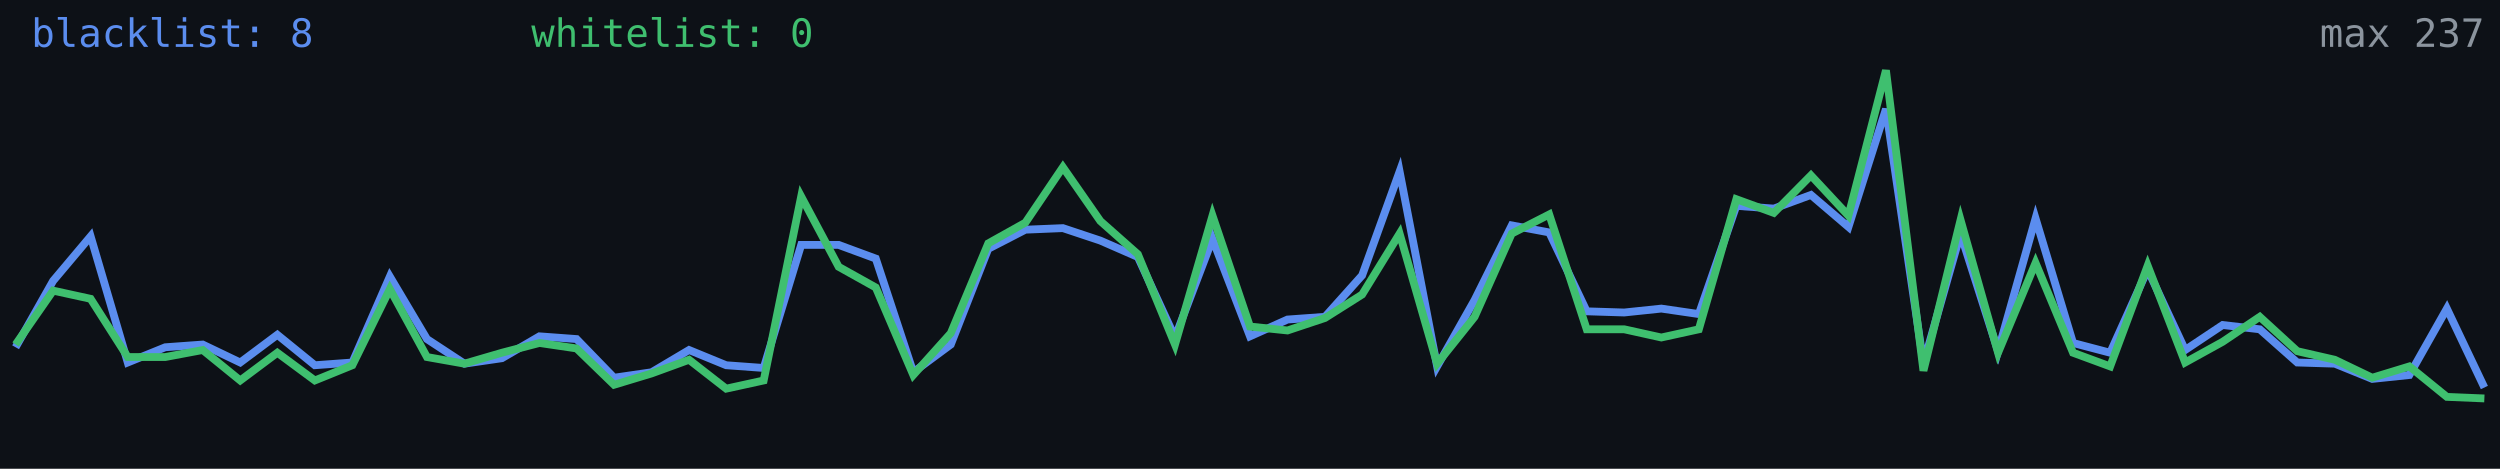
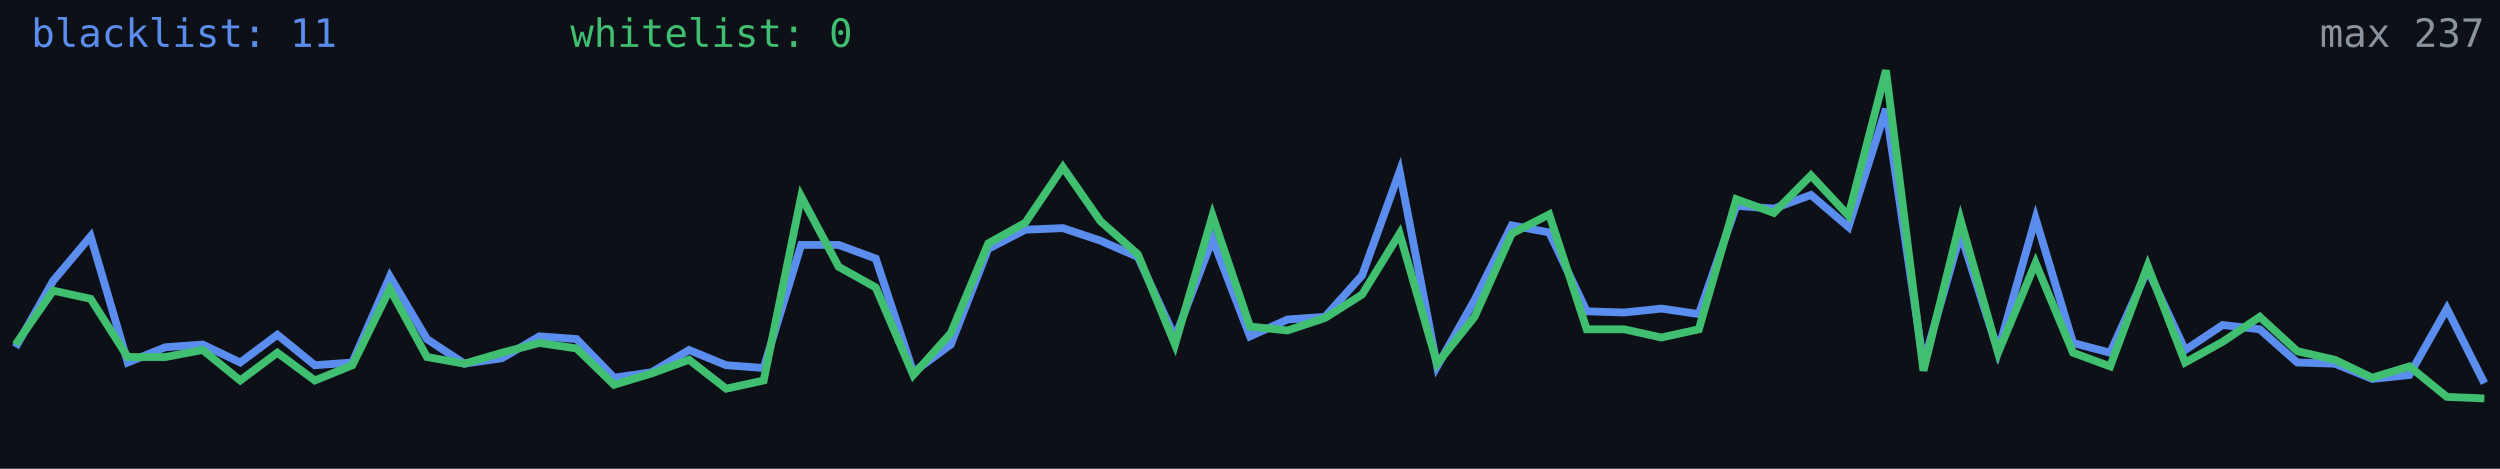
<svg xmlns="http://www.w3.org/2000/svg" width="640" height="120" viewBox="0 0 640 120" role="img" aria-label="Alive configs trend">
  <rect width="640" height="120" fill="#0d1117" />
-   <polyline fill="none" stroke="#5b8def" stroke-width="2" points="4.0,88.9 13.6,71.9 23.2,60.5 32.7,92.8 42.3,88.9 51.9,88.2 61.5,92.8 71.0,85.7 80.6,93.5 90.2,92.8 99.8,70.8 109.3,86.8 118.9,93.1 128.5,91.7 138.1,86.1 147.6,86.8 157.2,96.7 166.8,95.3 176.4,89.6 185.9,93.5 195.5,94.2 205.1,62.7 214.7,62.7 224.2,66.2 233.8,95.3 243.4,88.2 253.0,63.7 262.5,58.8 272.1,58.4 281.7,61.6 291.3,65.8 300.8,86.4 310.4,61.2 320.0,86.1 329.6,81.8 339.2,81.1 348.7,70.5 358.3,43.9 367.9,93.8 377.5,76.8 387.0,57.7 396.6,59.5 406.2,79.7 415.8,80.0 425.3,79.0 434.9,80.4 444.5,52.7 454.1,53.4 463.6,49.9 473.2,58.1 482.8,27.9 492.4,93.1 501.9,59.8 511.5,89.9 521.1,55.9 530.7,87.8 540.2,90.3 549.8,69.0 559.4,89.6 569.0,83.2 578.5,84.3 588.1,92.8 597.7,93.1 607.3,97.0 616.8,96.0 626.4,79.0 636.0,99.2" />
+   <polyline fill="none" stroke="#5b8def" stroke-width="2" points="4.0,88.9 13.6,71.9 23.2,60.5 32.7,92.8 42.3,88.9 51.9,88.2 61.5,92.8 71.0,85.7 80.6,93.5 90.2,92.8 99.8,70.8 109.3,86.8 118.9,93.1 128.5,91.7 138.1,86.1 147.6,86.8 157.2,96.7 166.8,95.3 176.4,89.6 185.9,93.5 195.5,94.2 205.1,62.7 214.7,62.7 224.2,66.2 233.8,95.3 243.4,88.2 253.0,63.7 262.5,58.8 272.1,58.4 281.7,61.6 291.3,65.8 300.8,86.4 310.4,61.2 320.0,86.1 329.6,81.8 339.2,81.1 348.7,70.5 358.3,43.9 367.9,93.8 377.5,76.8 387.0,57.7 396.6,59.5 406.2,79.7 415.8,80.0 425.3,79.0 434.9,80.4 444.5,52.7 454.1,53.4 463.6,49.9 473.2,58.1 482.8,27.9 492.4,93.1 501.9,59.8 511.5,89.9 521.1,55.9 530.7,87.8 540.2,90.3 549.8,69.0 559.4,89.6 569.0,83.2 578.5,84.3 588.1,92.8 597.7,93.1 607.3,97.0 616.8,96.0 626.4,79.0 636.0,98.1" />
  <polyline fill="none" stroke="#3fbf6f" stroke-width="2" points="4.0,88.2 13.6,74.4 23.2,76.5 32.7,91.4 42.3,91.4 51.9,89.6 61.5,97.4 71.0,90.3 80.6,97.4 90.2,93.5 99.8,74.0 109.3,91.4 118.9,93.1 128.5,90.3 138.1,87.8 147.6,89.2 157.2,98.5 166.8,95.6 176.4,92.1 185.9,99.5 195.5,97.4 205.1,50.3 214.7,68.3 224.2,73.6 233.8,96.0 243.4,85.3 253.0,62.3 262.5,57.0 272.1,42.8 281.7,56.6 291.3,65.1 300.8,88.2 310.4,55.2 320.0,83.6 329.6,84.6 339.2,81.4 348.7,75.4 358.3,59.8 367.9,93.1 377.5,81.1 387.0,59.8 396.6,54.9 406.2,84.3 415.8,84.3 425.3,86.4 434.9,84.3 444.5,51.0 454.1,54.5 463.6,44.9 473.2,55.2 482.8,18.0 492.4,94.9 501.9,56.3 511.5,90.3 521.1,67.3 530.7,90.3 540.2,93.8 549.8,68.0 559.4,92.8 569.0,87.5 578.5,81.1 588.1,89.9 597.7,92.1 607.3,96.7 616.8,93.8 626.4,101.6 636.0,102.0" />
-   <text x="8" y="12" fill="#5b8def" font-size="10" font-family="monospace">blacklist: 8</text>
-   <text x="136" y="12" fill="#3fbf6f" font-size="10" font-family="monospace">whitelist: 0</text>
+   <text x="8" y="12" fill="#5b8def" font-size="10" font-family="monospace">blacklist: 11</text>
+   <text x="146" y="12" fill="#3fbf6f" font-size="10" font-family="monospace">whitelist: 0</text>
  <text x="636" y="12" fill="#8b949e" font-size="10" text-anchor="end" font-family="monospace">max 237</text>
</svg>
